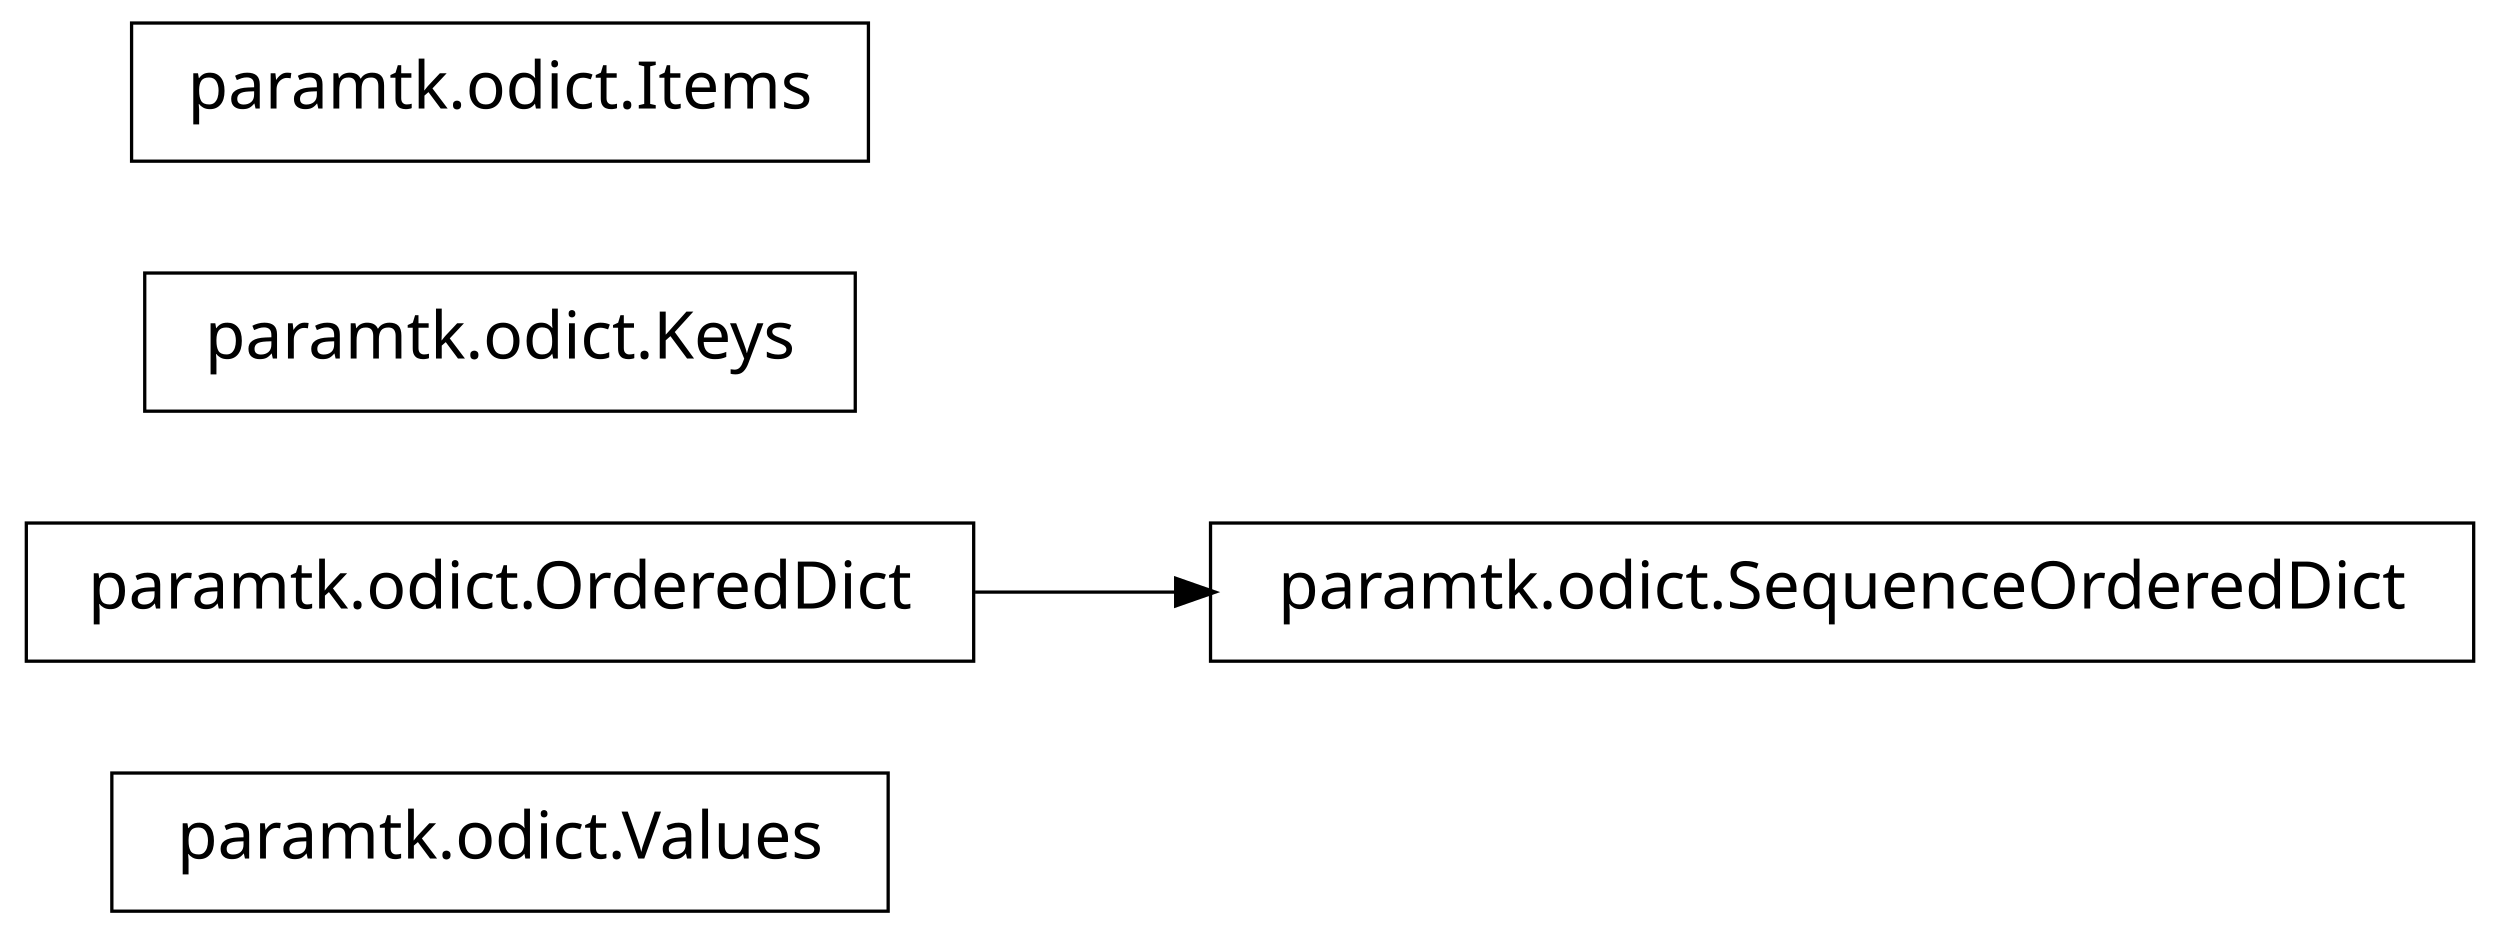
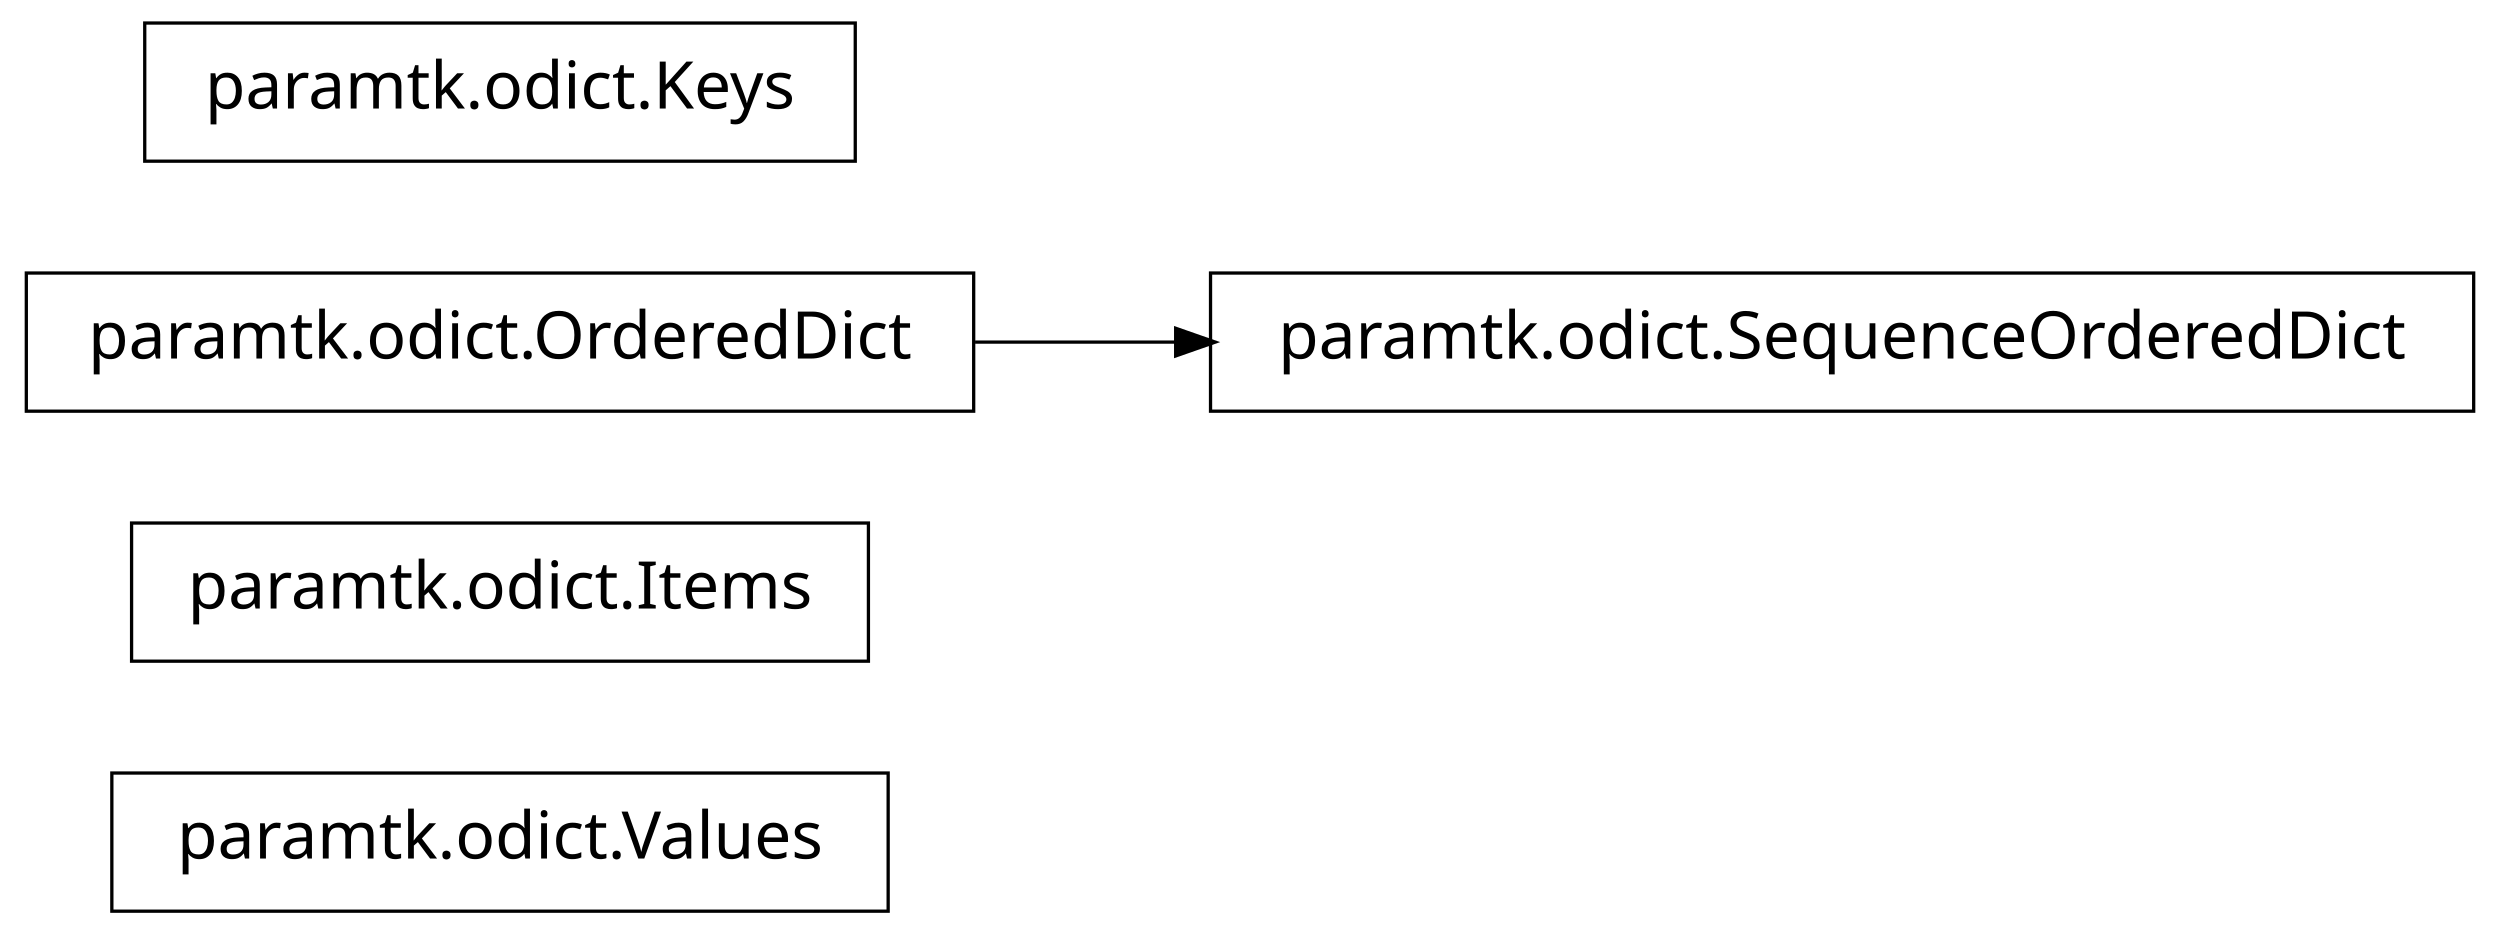
<svg xmlns="http://www.w3.org/2000/svg" width="380pt" height="142pt" viewBox="0.00 0.00 380.00 142.00">
  <g id="graph1" class="graph" transform="scale(1 1) rotate(0) translate(4 138)">
    <polygon fill="white" stroke="white" points="-4,5 -4,-138 377,-138 377,5 -4,5" />
    <g id="node1" class="node">
      <polygon fill="none" stroke="black" stroke-width="0.5" points="131,-20.5 13,-20.5 13,0.5 131,0.5 131,-20.5" />
      <text text-anchor="middle" x="72" y="-7.5" font-family="Vera" font-size="10.00">paramtk.odict.Values</text>
    </g>
    <g id="node2" class="node">
-       <polygon fill="none" stroke="black" stroke-width="0.5" points="144,-58.5 5.68434e-14,-58.5 0,-37.5 144,-37.5 144,-58.5" />
-       <text text-anchor="middle" x="72" y="-45.5" font-family="Vera" font-size="10.00">paramtk.odict.OrderedDict</text>
+       <polygon fill="none" stroke="black" stroke-width="0.5" points="128,-58.5 16,-58.5 16,-37.5 128,-37.5 128,-58.5" />
+       <text text-anchor="middle" x="72" y="-45.5" font-family="Vera" font-size="10.00">paramtk.odict.Items</text>
    </g>
-     <g id="node5" class="node">
-       <polygon fill="none" stroke="black" stroke-width="0.5" points="372,-58.5 180,-58.5 180,-37.5 372,-37.5 372,-58.5" />
-       <text text-anchor="middle" x="276" y="-45.5" font-family="Vera" font-size="10.00">paramtk.odict.SequenceOrderedDict</text>
+     <g id="node3" class="node">
+       <polygon fill="none" stroke="black" stroke-width="0.5" points="372,-96.5 180,-96.5 180,-75.5 372,-75.5 372,-96.5" />
+       <text text-anchor="middle" x="276" y="-83.5" font-family="Vera" font-size="10.00">paramtk.odict.SequenceOrderedDict</text>
+     </g>
+     <g id="node4" class="node">
+       <polygon fill="none" stroke="black" stroke-width="0.5" points="144,-96.5 5.68434e-14,-96.5 0,-75.5 144,-75.5 144,-96.5" />
+       <text text-anchor="middle" x="72" y="-83.5" font-family="Vera" font-size="10.00">paramtk.odict.OrderedDict</text>
    </g>
    <g id="edge2" class="edge">
-       <path fill="none" stroke="black" stroke-width="0.5" d="M144.21,-48C154.158,-48 164.521,-48 174.872,-48" />
-       <polygon fill="black" stroke="black" points="174.951,-49.75 179.951,-48 174.951,-46.25 174.951,-49.75" />
+       <path fill="none" stroke="black" stroke-width="0.5" d="M144.21,-86C154.158,-86 164.521,-86 174.872,-86" />
+       <polygon fill="black" stroke="black" points="174.951,-87.75 179.951,-86 174.951,-84.25 174.951,-87.75" />
    </g>
-     <g id="node3" class="node">
-       <polygon fill="none" stroke="black" stroke-width="0.5" points="126,-96.5 18,-96.5 18,-75.5 126,-75.5 126,-96.5" />
-       <text text-anchor="middle" x="72" y="-83.5" font-family="Vera" font-size="10.00">paramtk.odict.Keys</text>
-     </g>
-     <g id="node4" class="node">
-       <polygon fill="none" stroke="black" stroke-width="0.5" points="128,-134.5 16,-134.5 16,-113.5 128,-113.5 128,-134.5" />
-       <text text-anchor="middle" x="72" y="-121.5" font-family="Vera" font-size="10.00">paramtk.odict.Items</text>
+     <g id="node6" class="node">
+       <polygon fill="none" stroke="black" stroke-width="0.5" points="126,-134.5 18,-134.5 18,-113.5 126,-113.5 126,-134.5" />
+       <text text-anchor="middle" x="72" y="-121.5" font-family="Vera" font-size="10.00">paramtk.odict.Keys</text>
    </g>
  </g>
</svg>
